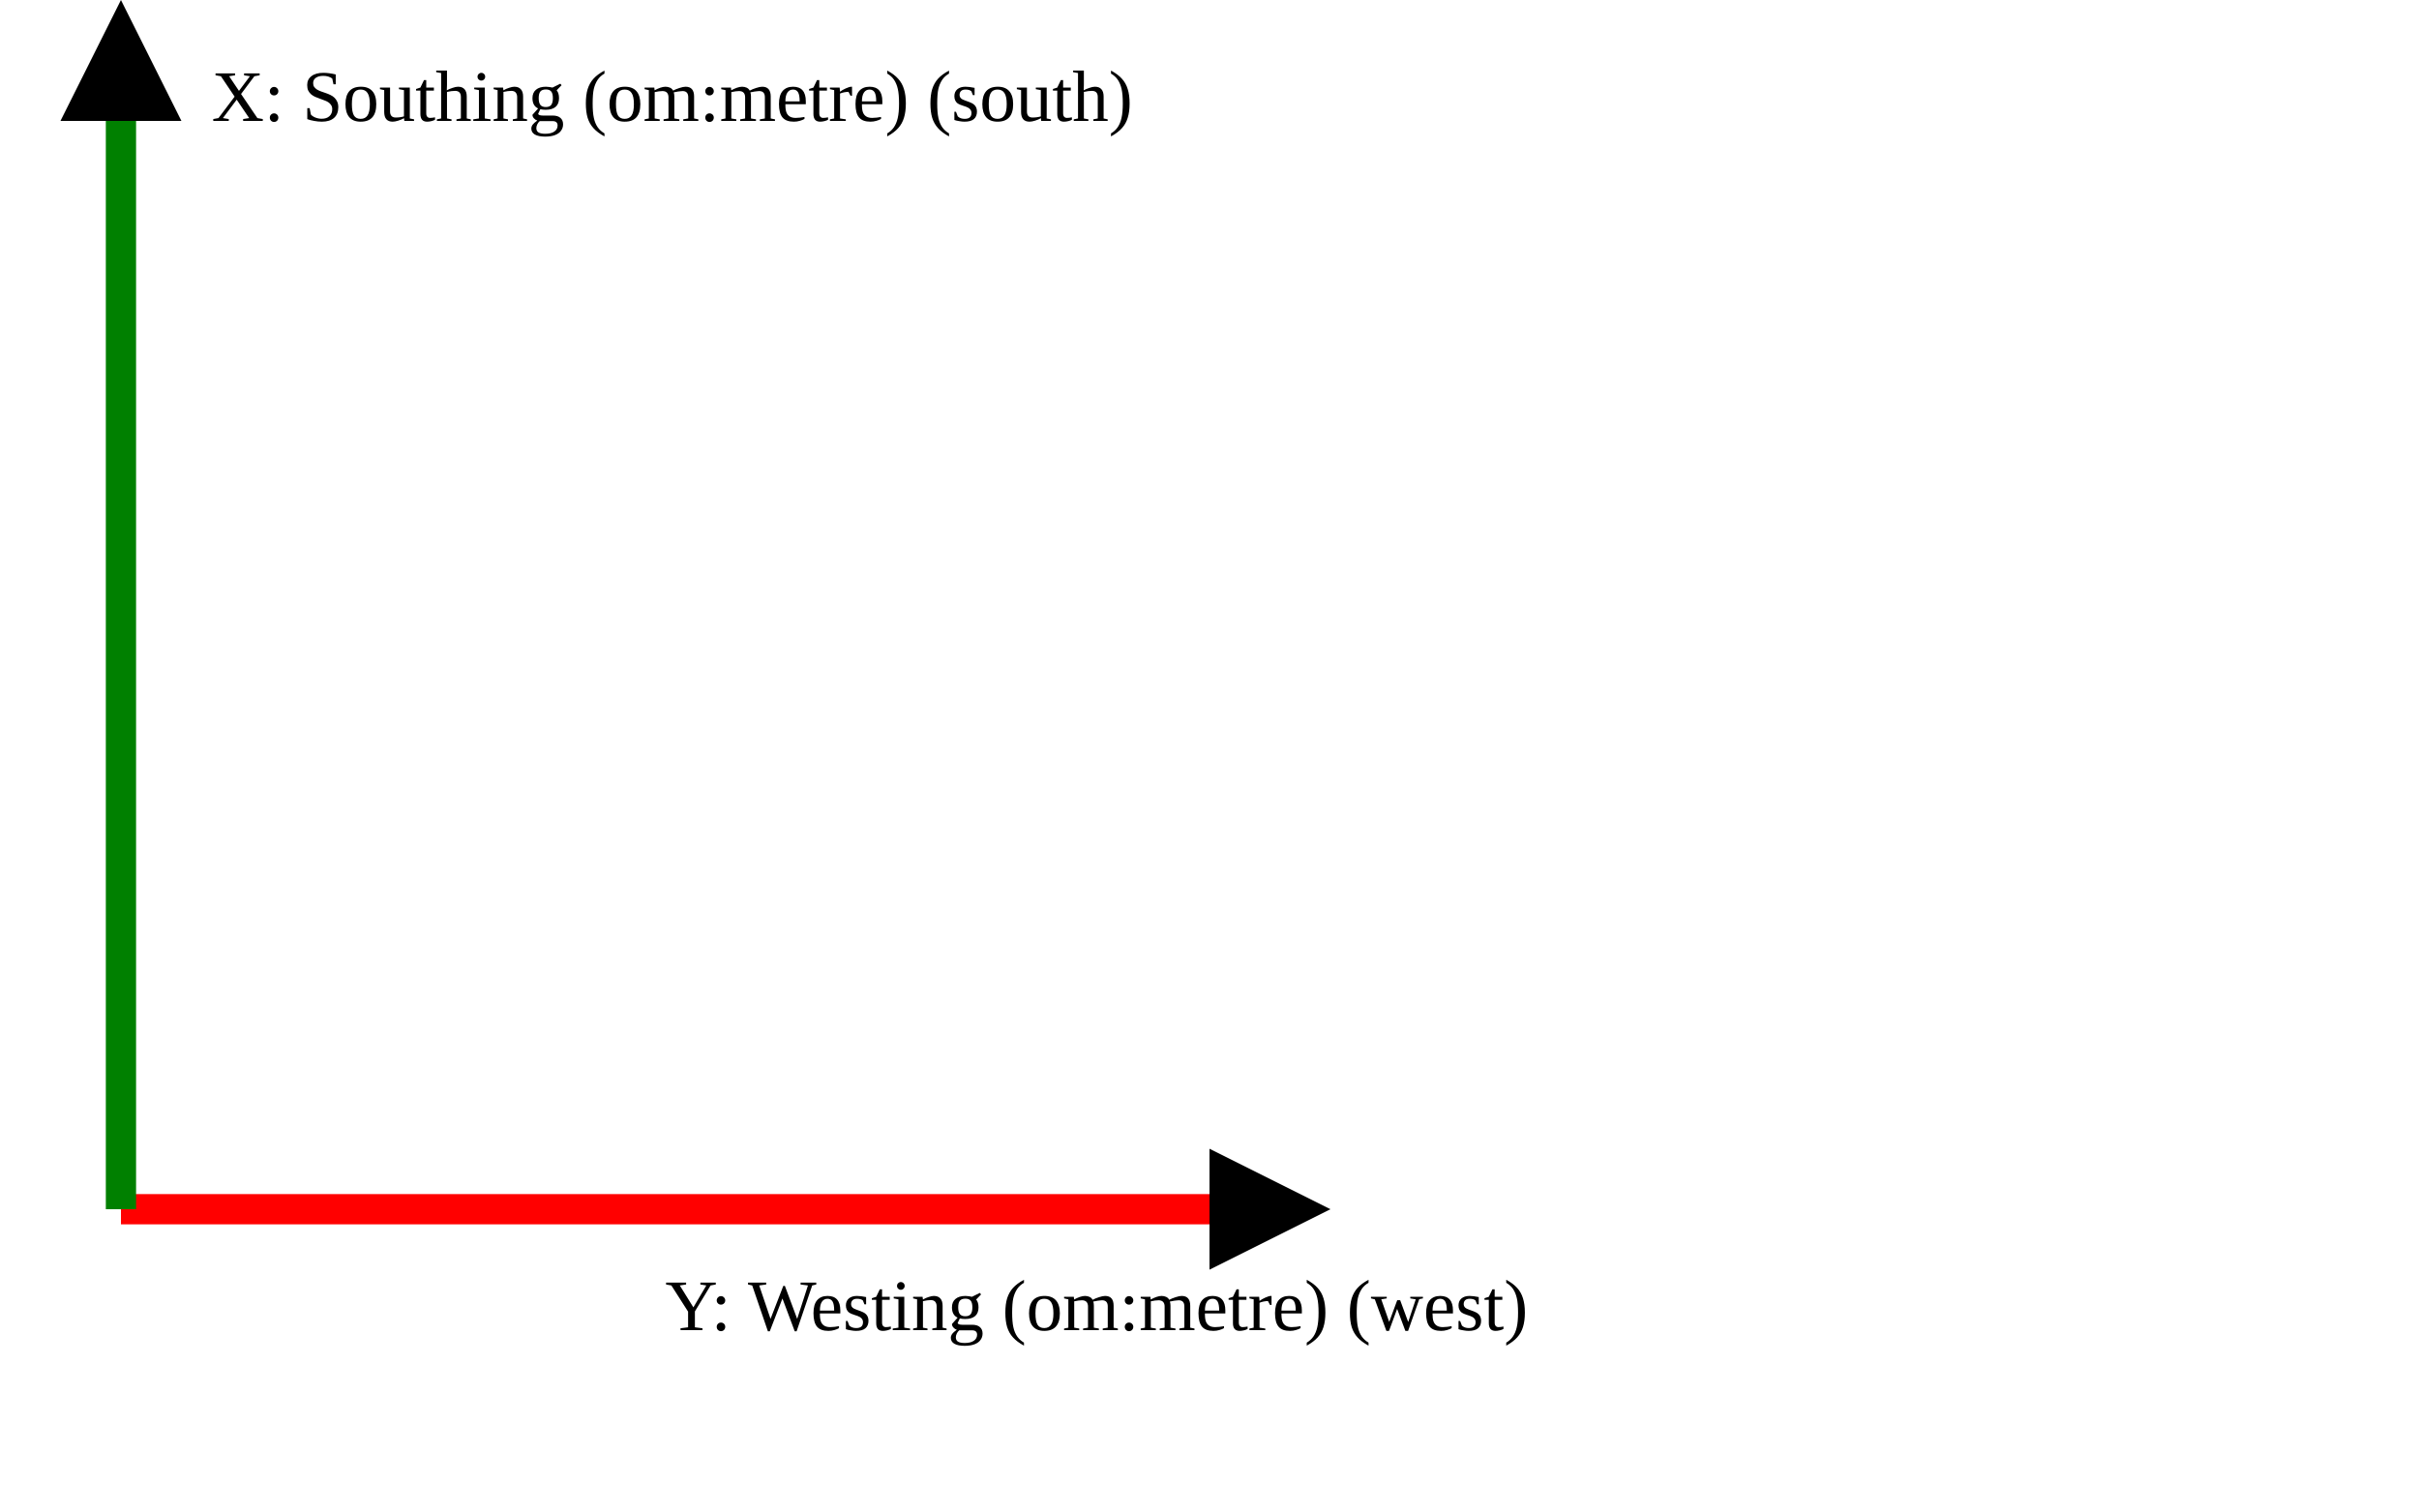
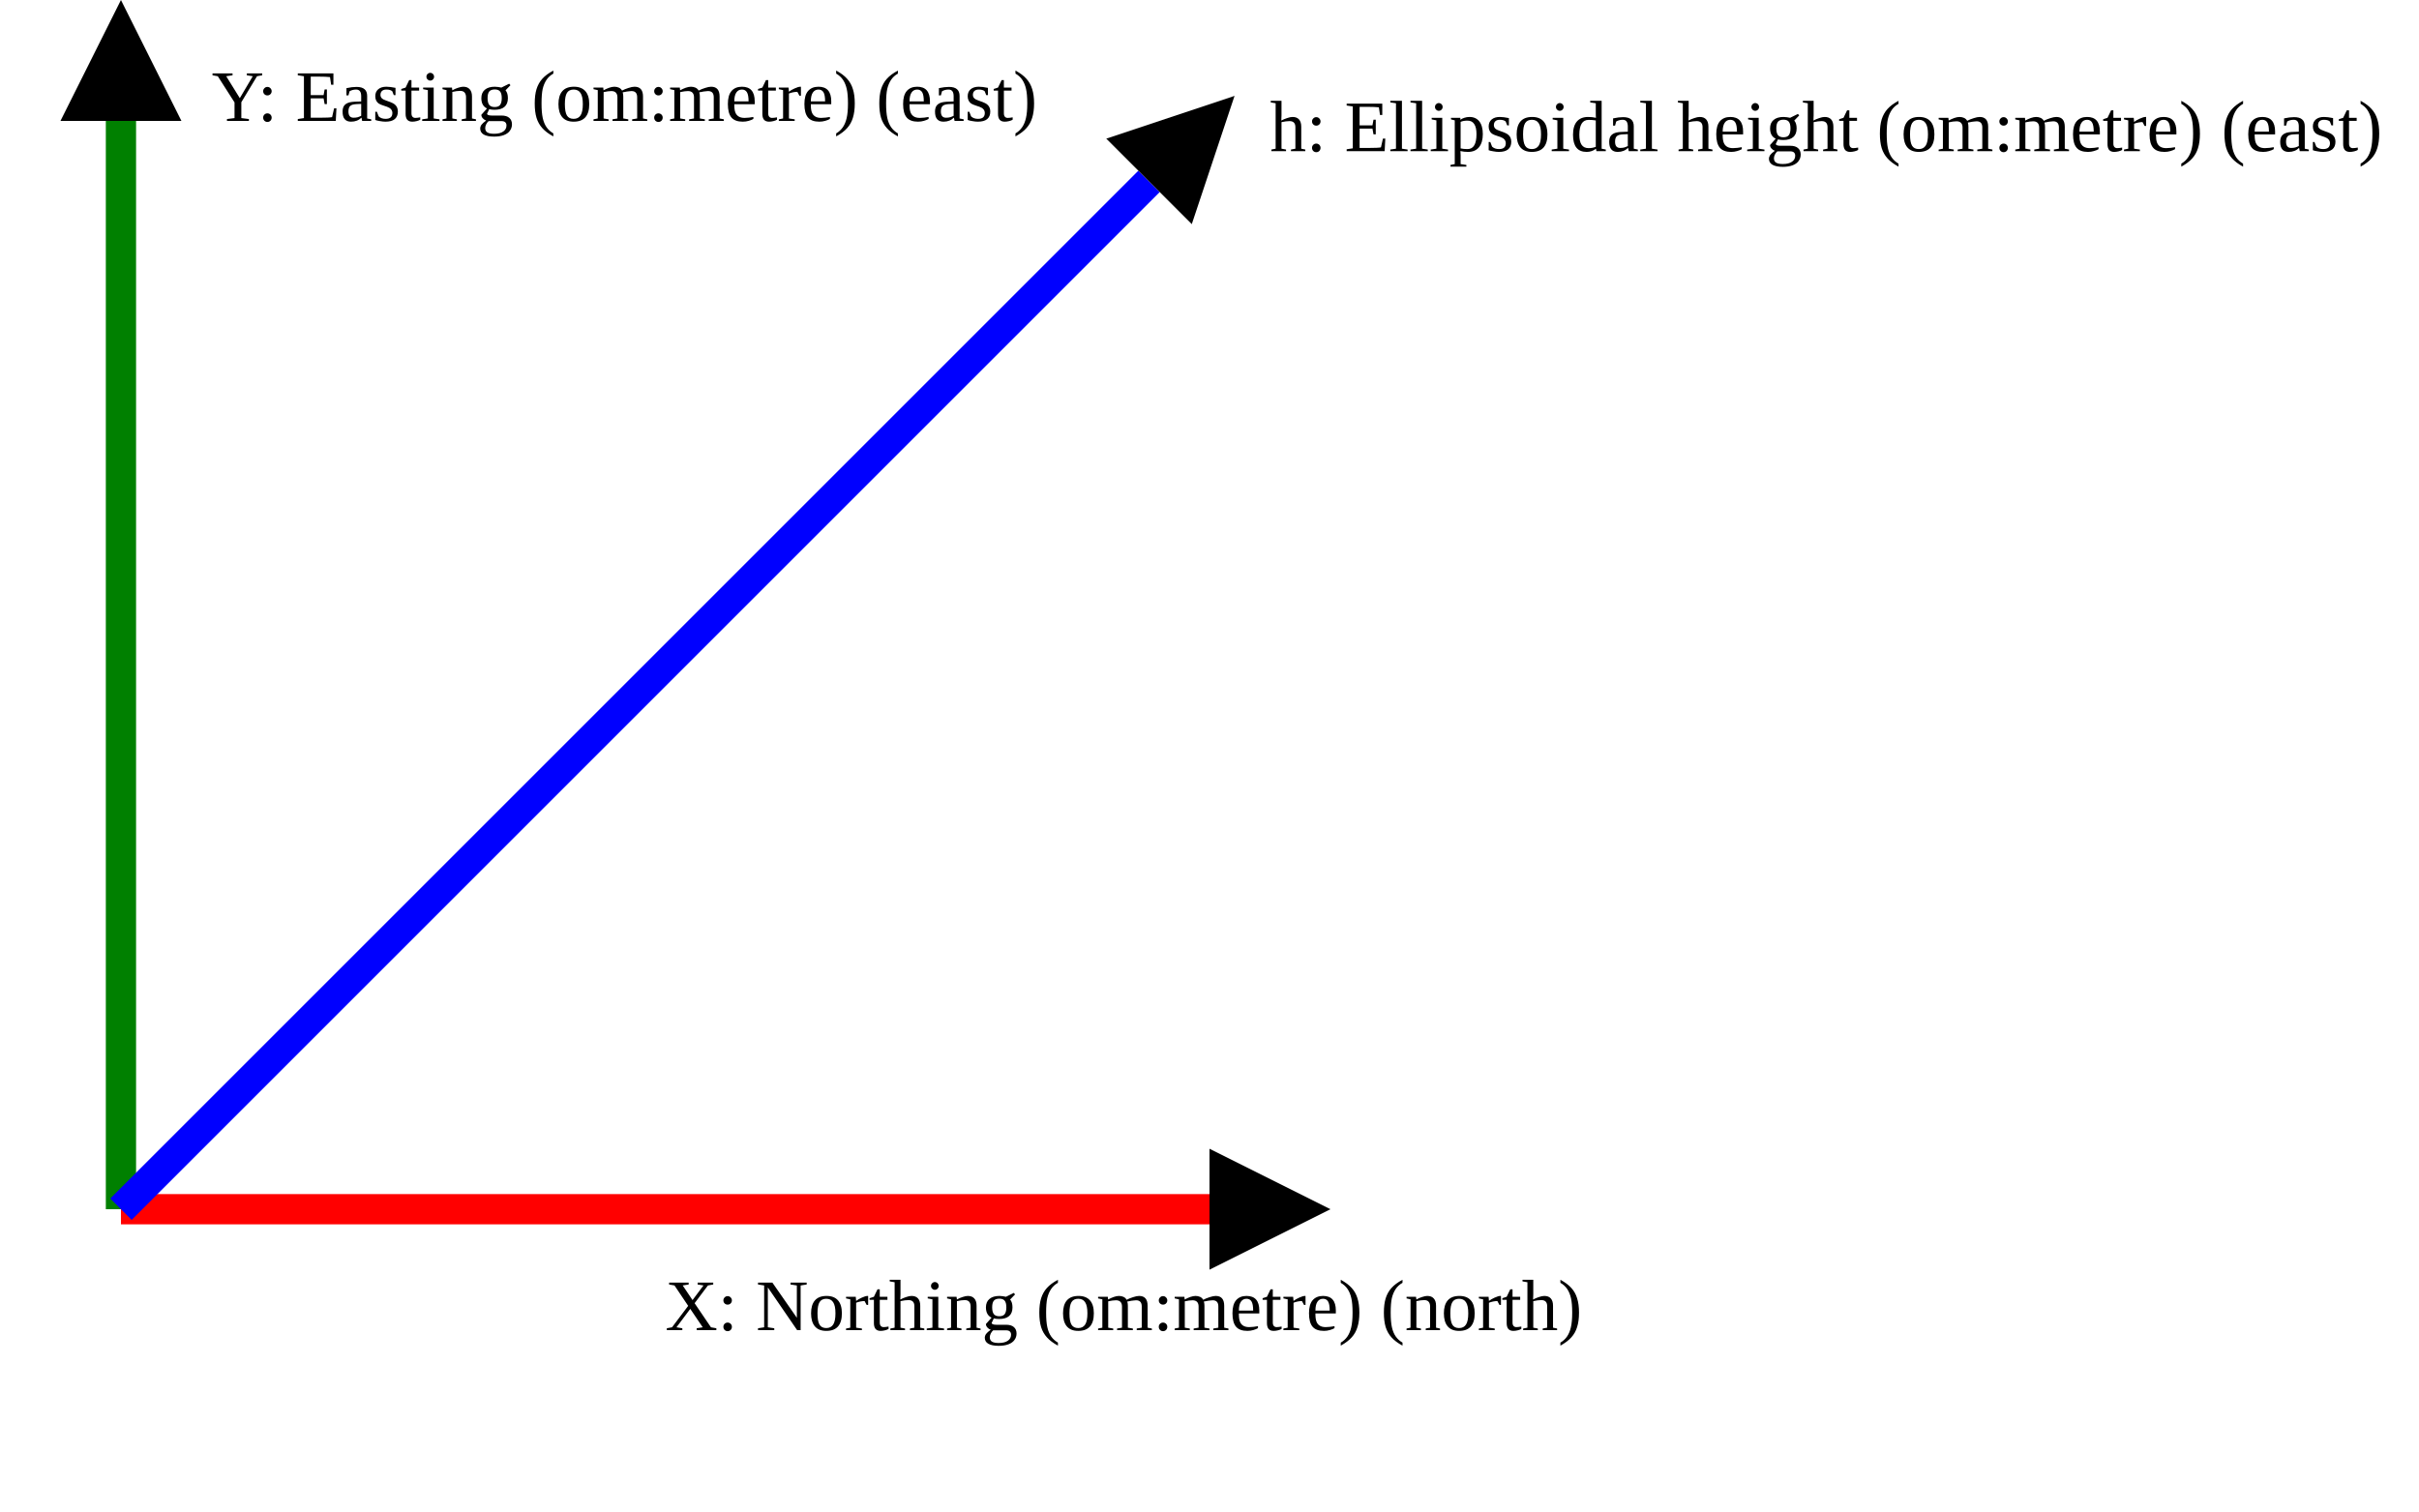
<svg xmlns="http://www.w3.org/2000/svg" version="1.1" width="400" height="250" viewbox="0 0 375 220">
  <defs>
    <marker id="arrowhead" markerWidth="10" markerHeight="7" refX="0" refY="2" orient="auto">
      <polygon points="0 0, 4 2, 0 4" />
    </marker>
  </defs>
  <line x1="20" y1="200" x2="200" y2="200" stroke="red" stroke-width="5" marker-end="url(#arrowhead)" />
-   <text x="110" y="220" class="small">Y: Westing (om:metre) (west)</text>
+   <text x="110" y="220" class="small">X: Northing (om:metre) (north)</text>
  <line x1="20" y1="200" x2="20" y2="20" stroke="green" stroke-width="5" marker-end="url(#arrowhead)" />
-   <text x="35" y="20" class="small">X: Southing (om:metre) (south)</text>
+   <text x="35" y="20" class="small">Y: Easting (om:metre) (east)</text>
+   <line x1="20" y1="200" x2="190" y2="30" stroke="blue" stroke-width="5" marker-end="url(#arrowhead)" />
+   <text x="210" y="25" class="small">h: Ellipsoidal height (om:metre) (east)</text>
</svg>
